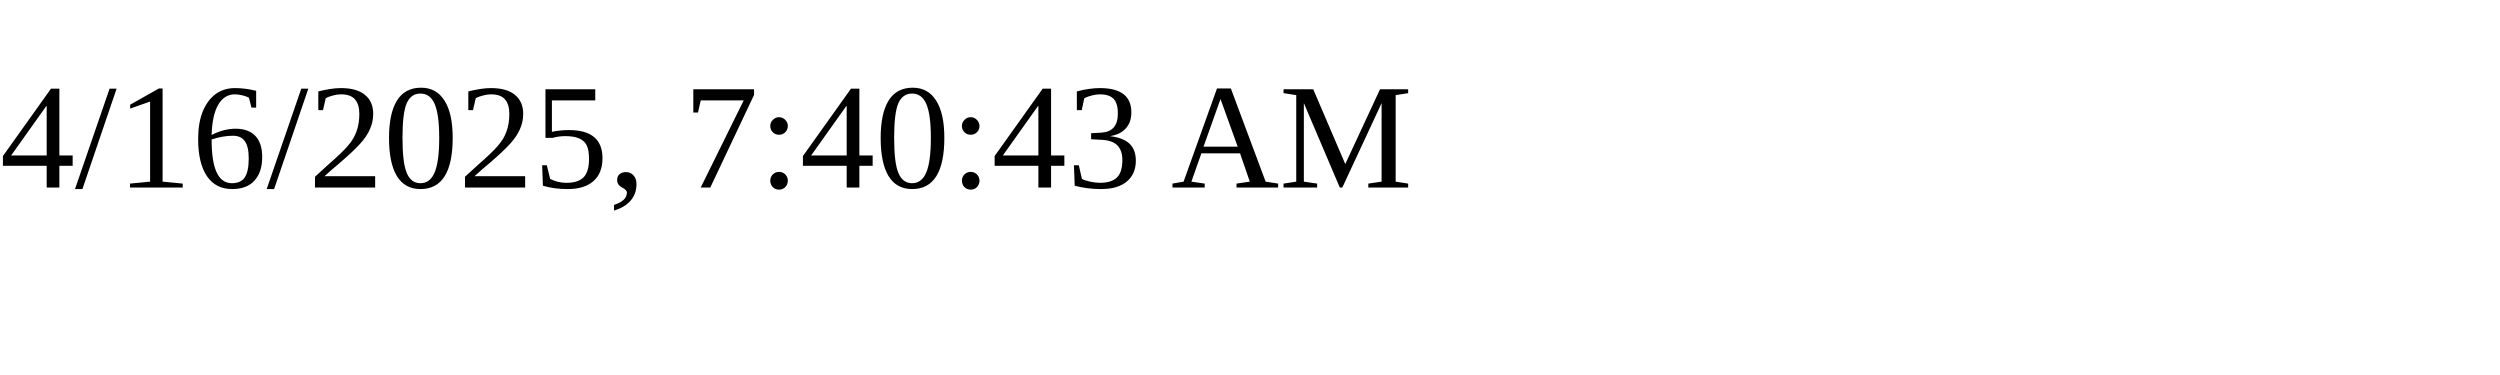
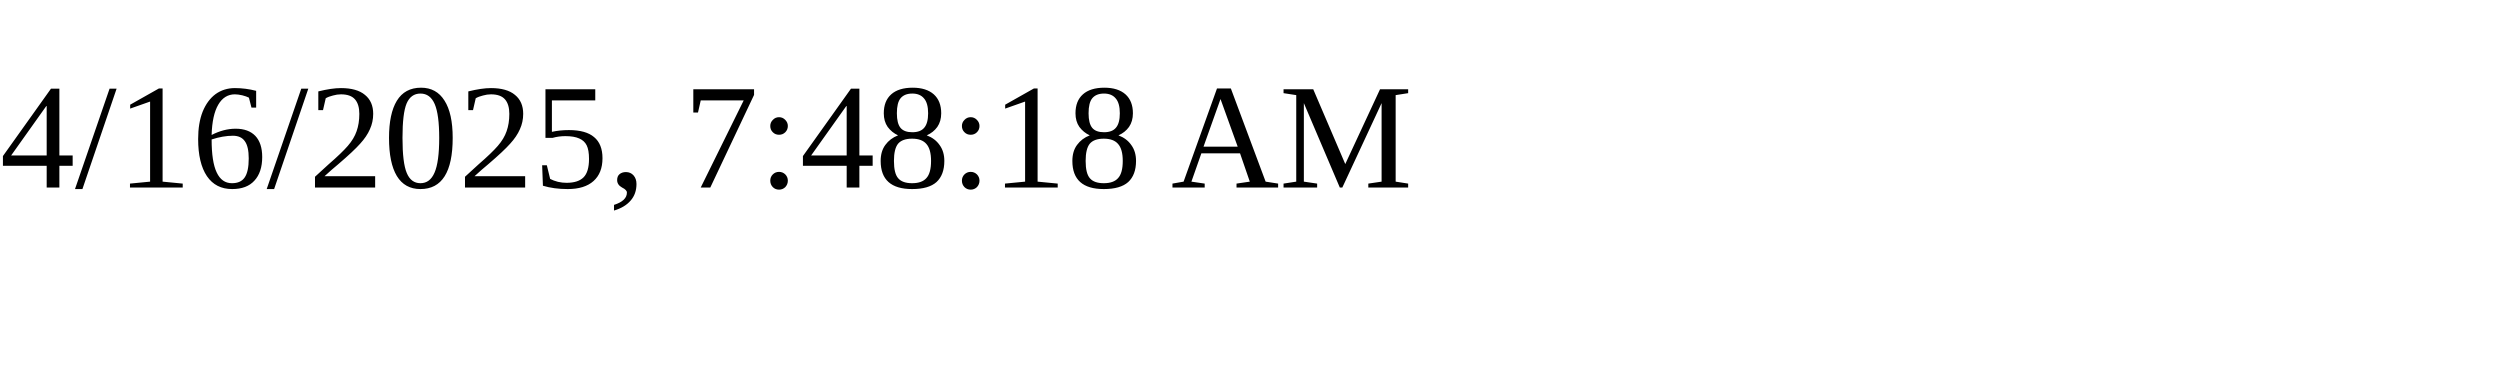
<svg xmlns="http://www.w3.org/2000/svg" height="30" width="200">
-   <text x="0" y="15">4/16/2025, 7:40:43 AM</text>
+   <text x="0" y="15">4/16/2025, 7:48:18 AM</text>
</svg>
